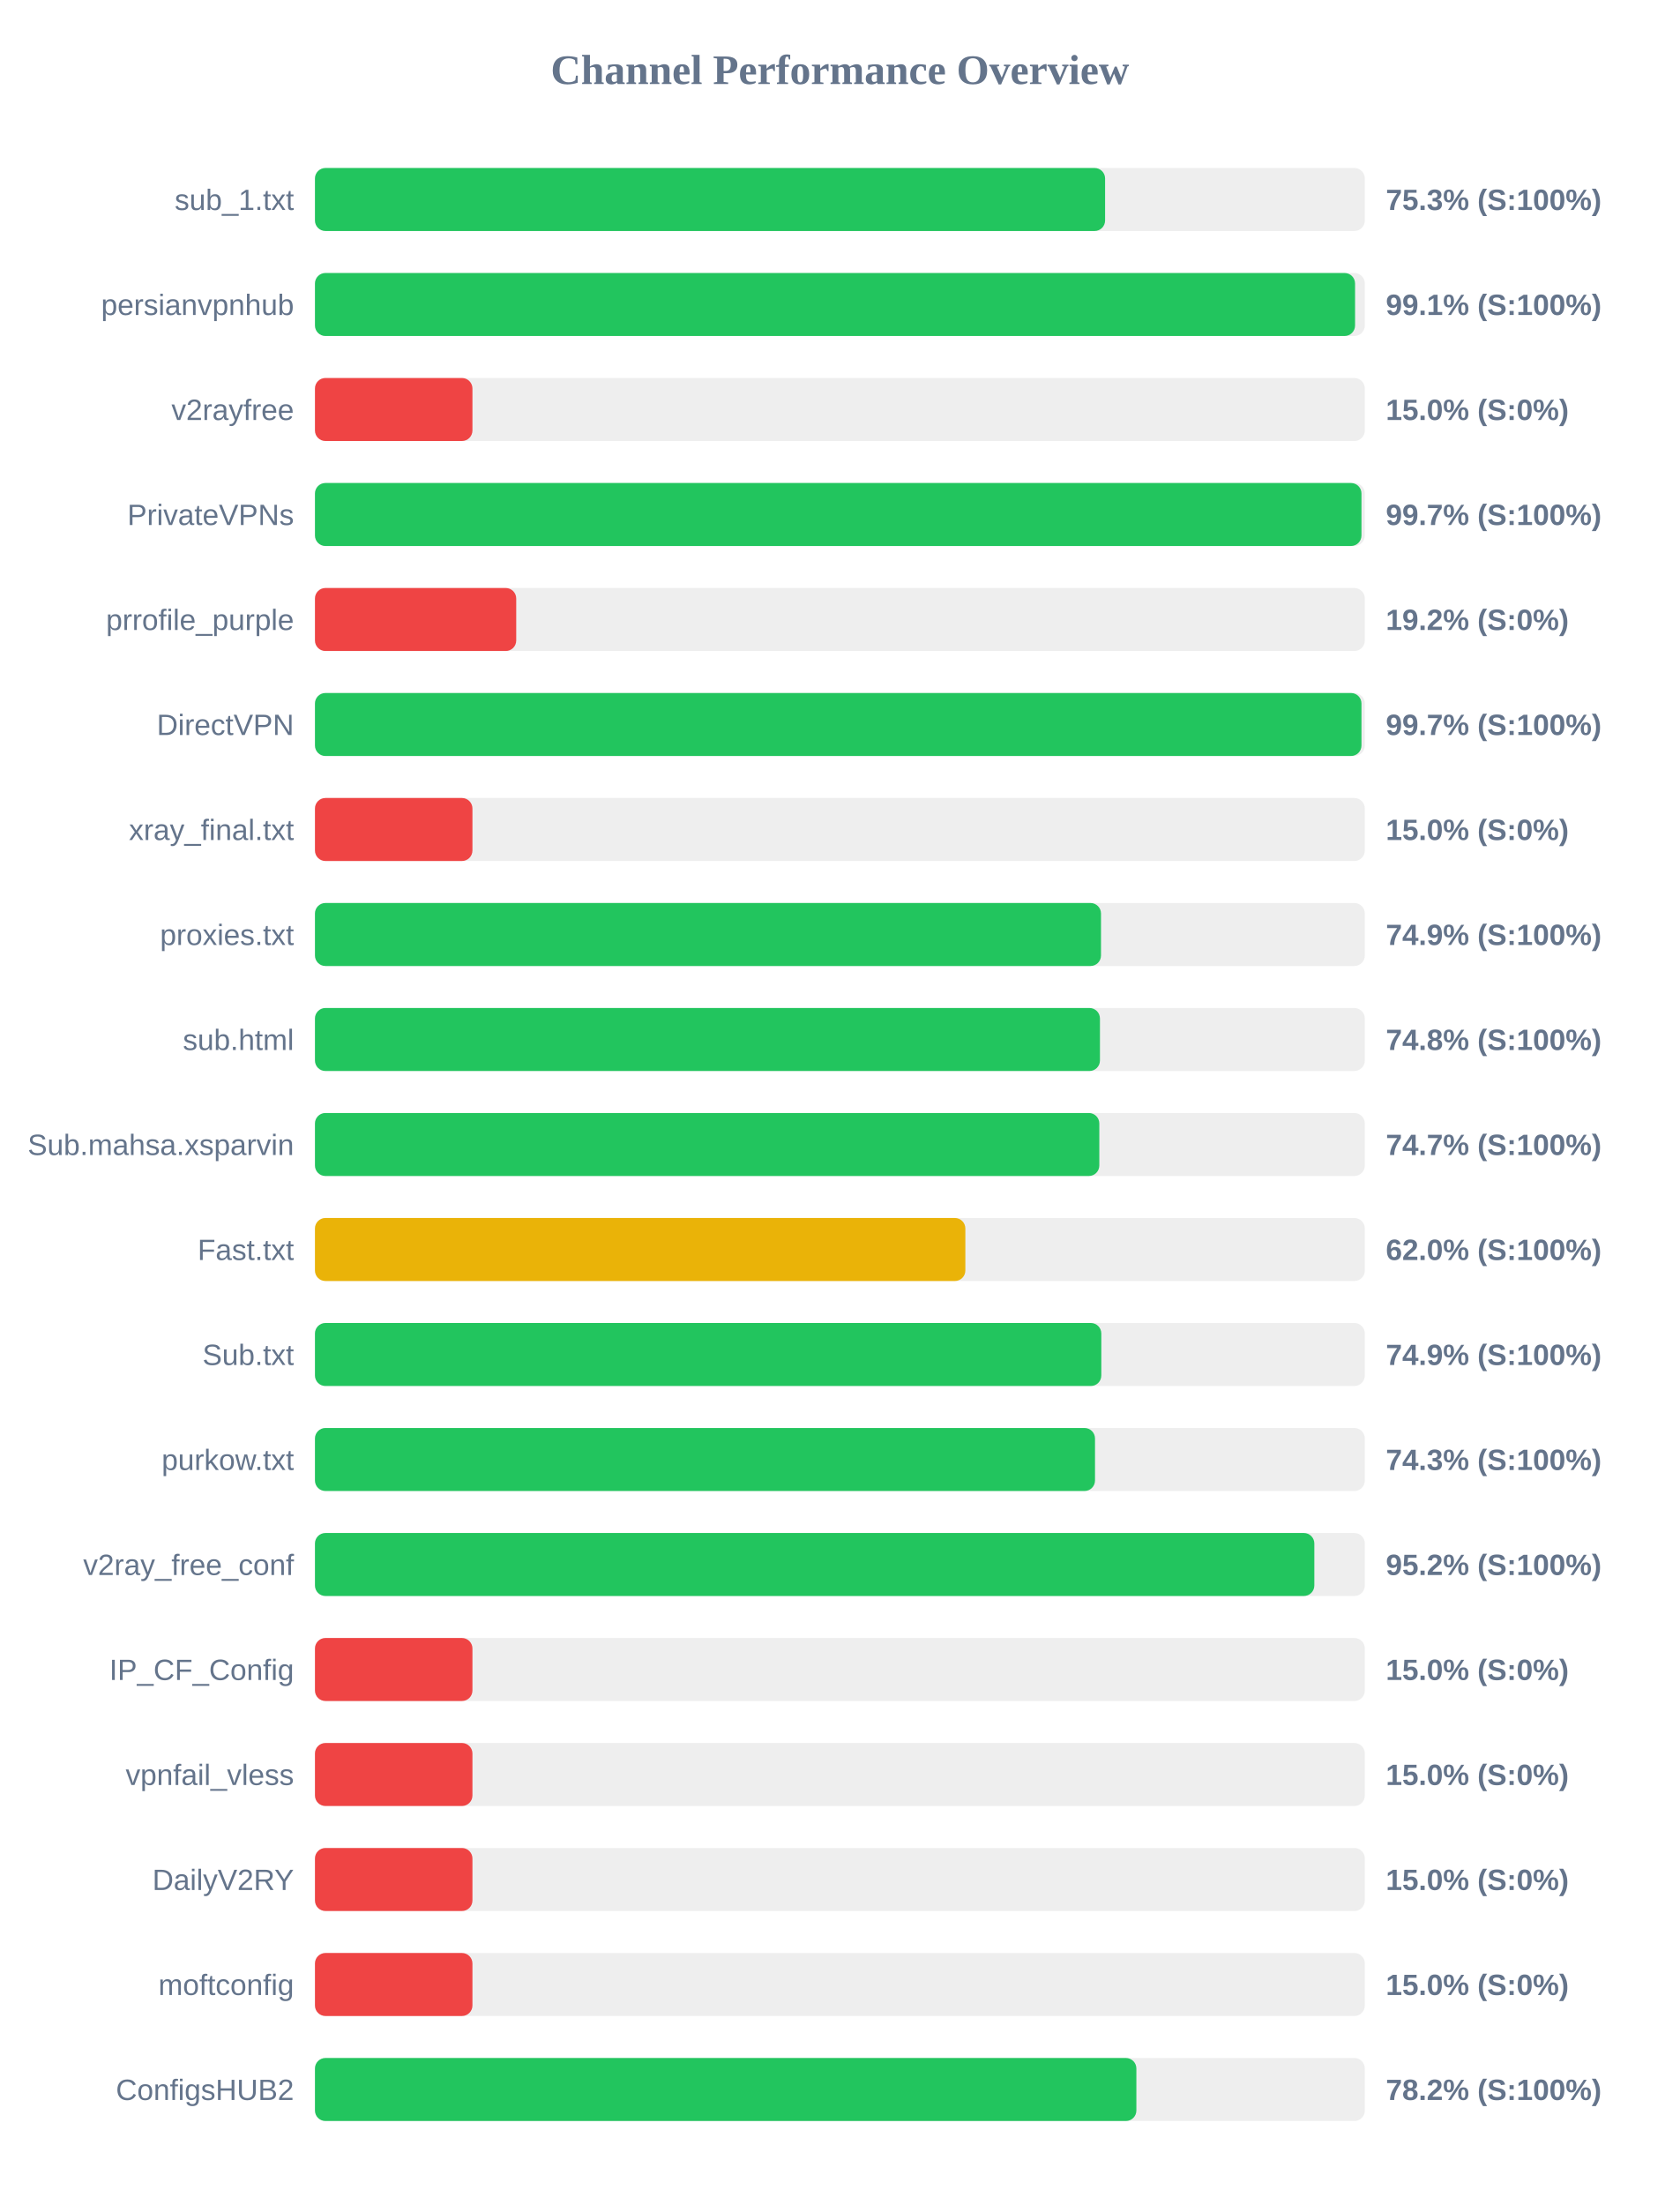
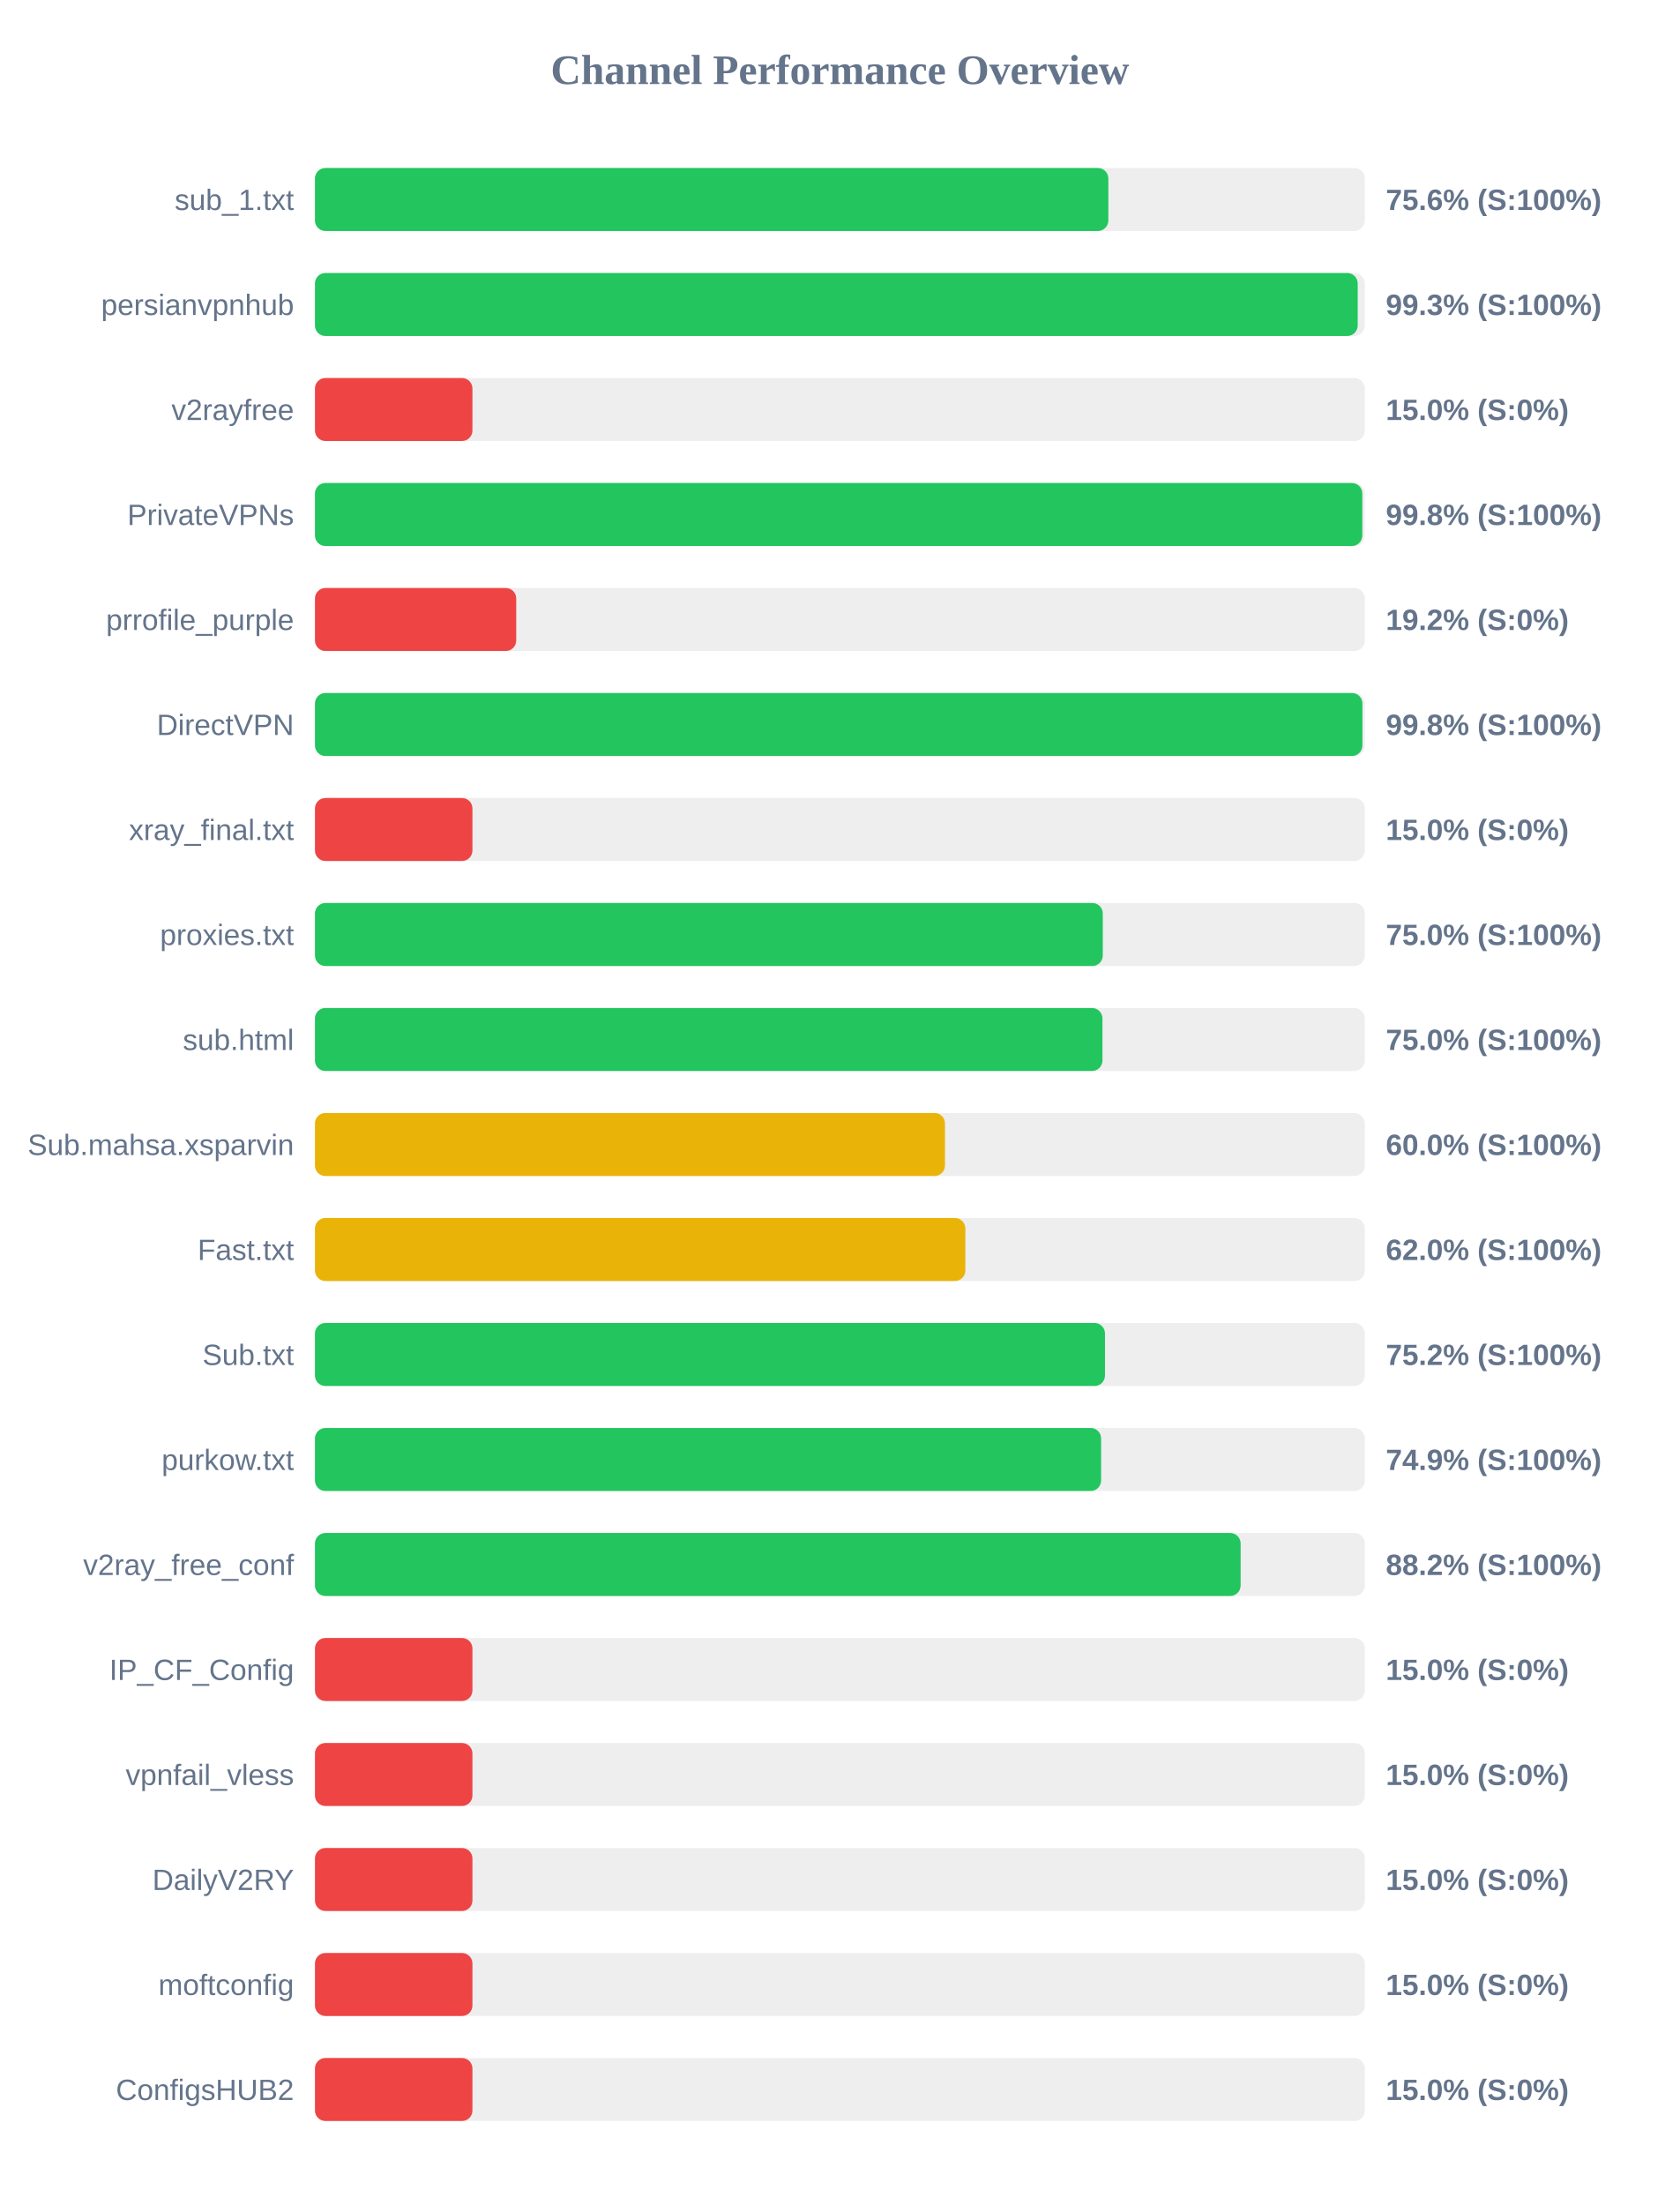
<svg xmlns="http://www.w3.org/2000/svg" width="800" height="1050" version="1.1">
  <style>
        .row { font: 14px Arial; fill: #64748b; }
        .score { font: bold 14px Arial; fill: #64748b; }
    </style>
  <text x="400" y="40" text-anchor="middle" font-size="20px" font-weight="bold" fill="#64748b">Channel Performance Overview</text>
  <rect x="150" y="80" width="500" height="30" fill="#eee" rx="5" />
-   <rect x="150" y="80" width="376.3" height="30" fill="#22c55e" rx="5" />
+   <rect x="150" y="80" width="377.85" height="30" fill="#22c55e" rx="5" />
  <text x="140" y="100" text-anchor="end" class="row">sub_1.txt</text>
-   <text x="660" y="100" text-anchor="start" class="score">75.3% (S:100%)</text>
+   <text x="660" y="100" text-anchor="start" class="score">75.6% (S:100%)</text>
  <rect x="150" y="130" width="500" height="30" fill="#eee" rx="5" />
-   <rect x="150" y="130" width="495.35" height="30" fill="#22c55e" rx="5" />
+   <rect x="150" y="130" width="496.6" height="30" fill="#22c55e" rx="5" />
  <text x="140" y="150" text-anchor="end" class="row">persianvpnhub</text>
-   <text x="660" y="150" text-anchor="start" class="score">99.1% (S:100%)</text>
+   <text x="660" y="150" text-anchor="start" class="score">99.3% (S:100%)</text>
  <rect x="150" y="180" width="500" height="30" fill="#eee" rx="5" />
  <rect x="150" y="180" width="75.0" height="30" fill="#ef4444" rx="5" />
  <text x="140" y="200" text-anchor="end" class="row">v2rayfree</text>
  <text x="660" y="200" text-anchor="start" class="score">15.0% (S:0%)</text>
  <rect x="150" y="230" width="500" height="30" fill="#eee" rx="5" />
-   <rect x="150" y="230" width="498.4" height="30" fill="#22c55e" rx="5" />
+   <rect x="150" y="230" width="498.8" height="30" fill="#22c55e" rx="5" />
  <text x="140" y="250" text-anchor="end" class="row">PrivateVPNs</text>
-   <text x="660" y="250" text-anchor="start" class="score">99.7% (S:100%)</text>
+   <text x="660" y="250" text-anchor="start" class="score">99.8% (S:100%)</text>
  <rect x="150" y="280" width="500" height="30" fill="#eee" rx="5" />
  <rect x="150" y="280" width="95.85" height="30" fill="#ef4444" rx="5" />
  <text x="140" y="300" text-anchor="end" class="row">prrofile_purple</text>
  <text x="660" y="300" text-anchor="start" class="score">19.2% (S:0%)</text>
  <rect x="150" y="330" width="500" height="30" fill="#eee" rx="5" />
-   <rect x="150" y="330" width="498.4" height="30" fill="#22c55e" rx="5" />
+   <rect x="150" y="330" width="498.85" height="30" fill="#22c55e" rx="5" />
  <text x="140" y="350" text-anchor="end" class="row">DirectVPN</text>
-   <text x="660" y="350" text-anchor="start" class="score">99.7% (S:100%)</text>
+   <text x="660" y="350" text-anchor="start" class="score">99.8% (S:100%)</text>
  <rect x="150" y="380" width="500" height="30" fill="#eee" rx="5" />
  <rect x="150" y="380" width="75.0" height="30" fill="#ef4444" rx="5" />
  <text x="140" y="400" text-anchor="end" class="row">xray_final.txt</text>
  <text x="660" y="400" text-anchor="start" class="score">15.0% (S:0%)</text>
  <rect x="150" y="430" width="500" height="30" fill="#eee" rx="5" />
-   <rect x="150" y="430" width="374.35" height="30" fill="#22c55e" rx="5" />
+   <rect x="150" y="430" width="375.2" height="30" fill="#22c55e" rx="5" />
  <text x="140" y="450" text-anchor="end" class="row">proxies.txt</text>
-   <text x="660" y="450" text-anchor="start" class="score">74.9% (S:100%)</text>
+   <text x="660" y="450" text-anchor="start" class="score">75.0% (S:100%)</text>
  <rect x="150" y="480" width="500" height="30" fill="#eee" rx="5" />
-   <rect x="150" y="480" width="373.85" height="30" fill="#22c55e" rx="5" />
+   <rect x="150" y="480" width="375.05" height="30" fill="#22c55e" rx="5" />
  <text x="140" y="500" text-anchor="end" class="row">sub.html</text>
-   <text x="660" y="500" text-anchor="start" class="score">74.8% (S:100%)</text>
+   <text x="660" y="500" text-anchor="start" class="score">75.0% (S:100%)</text>
  <rect x="150" y="530" width="500" height="30" fill="#eee" rx="5" />
-   <rect x="150" y="530" width="373.55" height="30" fill="#22c55e" rx="5" />
+   <rect x="150" y="530" width="300.05" height="30" fill="#eab308" rx="5" />
  <text x="140" y="550" text-anchor="end" class="row">Sub.mahsa.xsparvin</text>
-   <text x="660" y="550" text-anchor="start" class="score">74.7% (S:100%)</text>
+   <text x="660" y="550" text-anchor="start" class="score">60.0% (S:100%)</text>
  <rect x="150" y="580" width="500" height="30" fill="#eee" rx="5" />
  <rect x="150" y="580" width="309.75" height="30" fill="#eab308" rx="5" />
  <text x="140" y="600" text-anchor="end" class="row">Fast.txt</text>
  <text x="660" y="600" text-anchor="start" class="score">62.0% (S:100%)</text>
  <rect x="150" y="630" width="500" height="30" fill="#eee" rx="5" />
-   <rect x="150" y="630" width="374.5" height="30" fill="#22c55e" rx="5" />
+   <rect x="150" y="630" width="376.25" height="30" fill="#22c55e" rx="5" />
  <text x="140" y="650" text-anchor="end" class="row">Sub.txt</text>
-   <text x="660" y="650" text-anchor="start" class="score">74.9% (S:100%)</text>
+   <text x="660" y="650" text-anchor="start" class="score">75.2% (S:100%)</text>
  <rect x="150" y="680" width="500" height="30" fill="#eee" rx="5" />
-   <rect x="150" y="680" width="371.5" height="30" fill="#22c55e" rx="5" />
+   <rect x="150" y="680" width="374.4" height="30" fill="#22c55e" rx="5" />
  <text x="140" y="700" text-anchor="end" class="row">purkow.txt</text>
-   <text x="660" y="700" text-anchor="start" class="score">74.3% (S:100%)</text>
+   <text x="660" y="700" text-anchor="start" class="score">74.9% (S:100%)</text>
  <rect x="150" y="730" width="500" height="30" fill="#eee" rx="5" />
-   <rect x="150" y="730" width="475.95" height="30" fill="#22c55e" rx="5" />
+   <rect x="150" y="730" width="440.85" height="30" fill="#22c55e" rx="5" />
  <text x="140" y="750" text-anchor="end" class="row">v2ray_free_conf</text>
-   <text x="660" y="750" text-anchor="start" class="score">95.2% (S:100%)</text>
+   <text x="660" y="750" text-anchor="start" class="score">88.2% (S:100%)</text>
  <rect x="150" y="780" width="500" height="30" fill="#eee" rx="5" />
  <rect x="150" y="780" width="75.0" height="30" fill="#ef4444" rx="5" />
  <text x="140" y="800" text-anchor="end" class="row">IP_CF_Config</text>
  <text x="660" y="800" text-anchor="start" class="score">15.0% (S:0%)</text>
  <rect x="150" y="830" width="500" height="30" fill="#eee" rx="5" />
  <rect x="150" y="830" width="75.0" height="30" fill="#ef4444" rx="5" />
  <text x="140" y="850" text-anchor="end" class="row">vpnfail_vless</text>
  <text x="660" y="850" text-anchor="start" class="score">15.0% (S:0%)</text>
  <rect x="150" y="880" width="500" height="30" fill="#eee" rx="5" />
  <rect x="150" y="880" width="75.0" height="30" fill="#ef4444" rx="5" />
  <text x="140" y="900" text-anchor="end" class="row">DailyV2RY</text>
  <text x="660" y="900" text-anchor="start" class="score">15.0% (S:0%)</text>
  <rect x="150" y="930" width="500" height="30" fill="#eee" rx="5" />
  <rect x="150" y="930" width="75.0" height="30" fill="#ef4444" rx="5" />
  <text x="140" y="950" text-anchor="end" class="row">moftconfig</text>
  <text x="660" y="950" text-anchor="start" class="score">15.0% (S:0%)</text>
  <rect x="150" y="980" width="500" height="30" fill="#eee" rx="5" />
-   <rect x="150" y="980" width="391.2" height="30" fill="#22c55e" rx="5" />
+   <rect x="150" y="980" width="75.0" height="30" fill="#ef4444" rx="5" />
  <text x="140" y="1000" text-anchor="end" class="row">ConfigsHUB2</text>
-   <text x="660" y="1000" text-anchor="start" class="score">78.2% (S:100%)</text>
+   <text x="660" y="1000" text-anchor="start" class="score">15.0% (S:0%)</text>
</svg>
